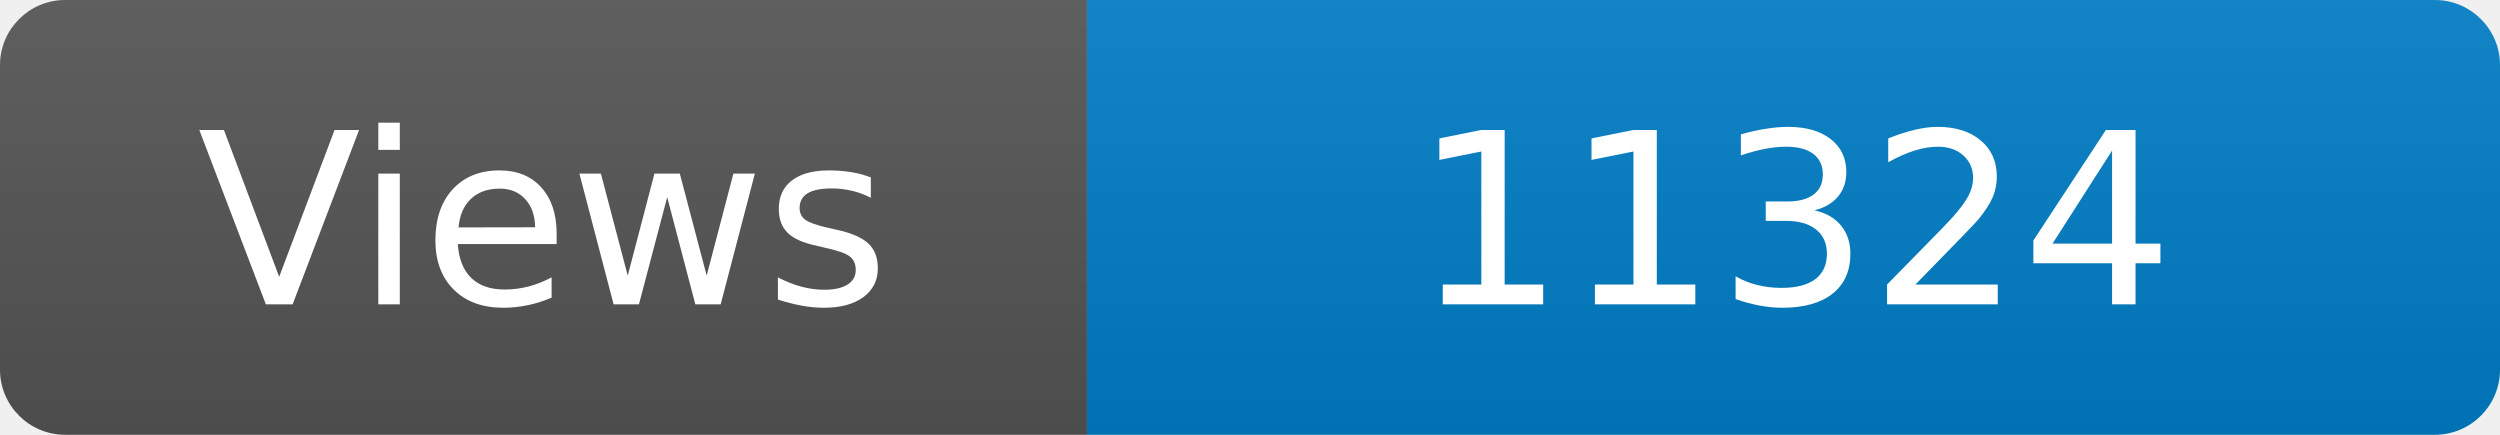
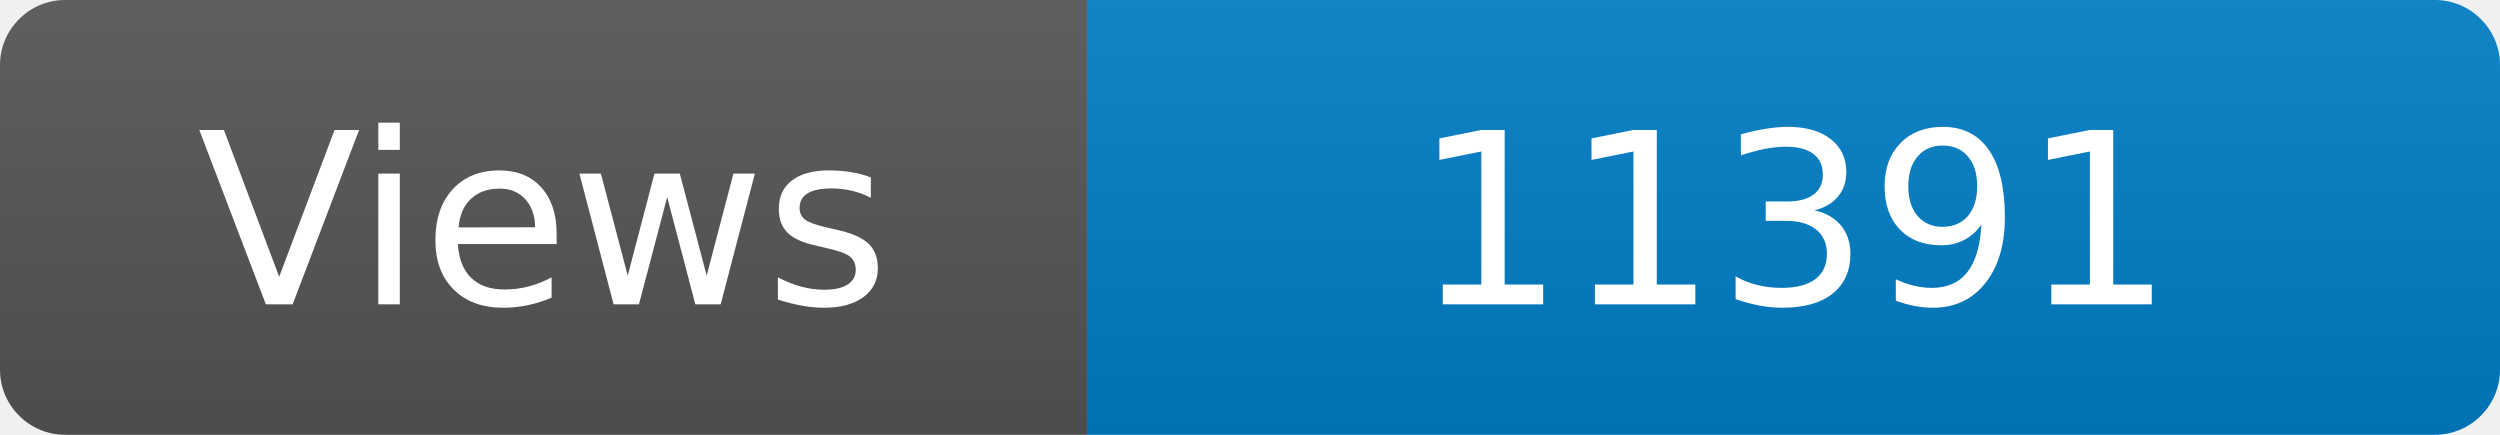
<svg xmlns="http://www.w3.org/2000/svg" width="115" height="20" role="img" aria-label="Maintained?: yes">
  <linearGradient id="s" x2="0" y2="100%">
    <stop offset="0" stop-color="#bbb" stop-opacity=".1" />
    <stop offset="1" stop-opacity=".1" />
  </linearGradient>
  <clipPath id="r">
    <rect width="115" height="20" rx="3" fill="#fff" />
  </clipPath>
  <g clip-path="url(#r)">
    <rect width="50" height="20" fill="#555" />
    <rect x="50" width="160" height="20" fill="#007ec6" />
    <rect width="115" height="20" fill="url(#s)" />
  </g>
  <g fill="#fff" text-anchor="middle" font-family="Verdana,Geneva,DejaVu Sans,sans-serif" font-size="110">
    <text x="250" y="140" transform="scale(.1)" fill="#fff">Views</text>
-     <text x="825" y="140" transform="scale(.1)" fill="#fff">11324</text>
+     <text x="825" y="140" transform="scale(.1)" fill="#fff">11391</text>
  </g>
</svg>
